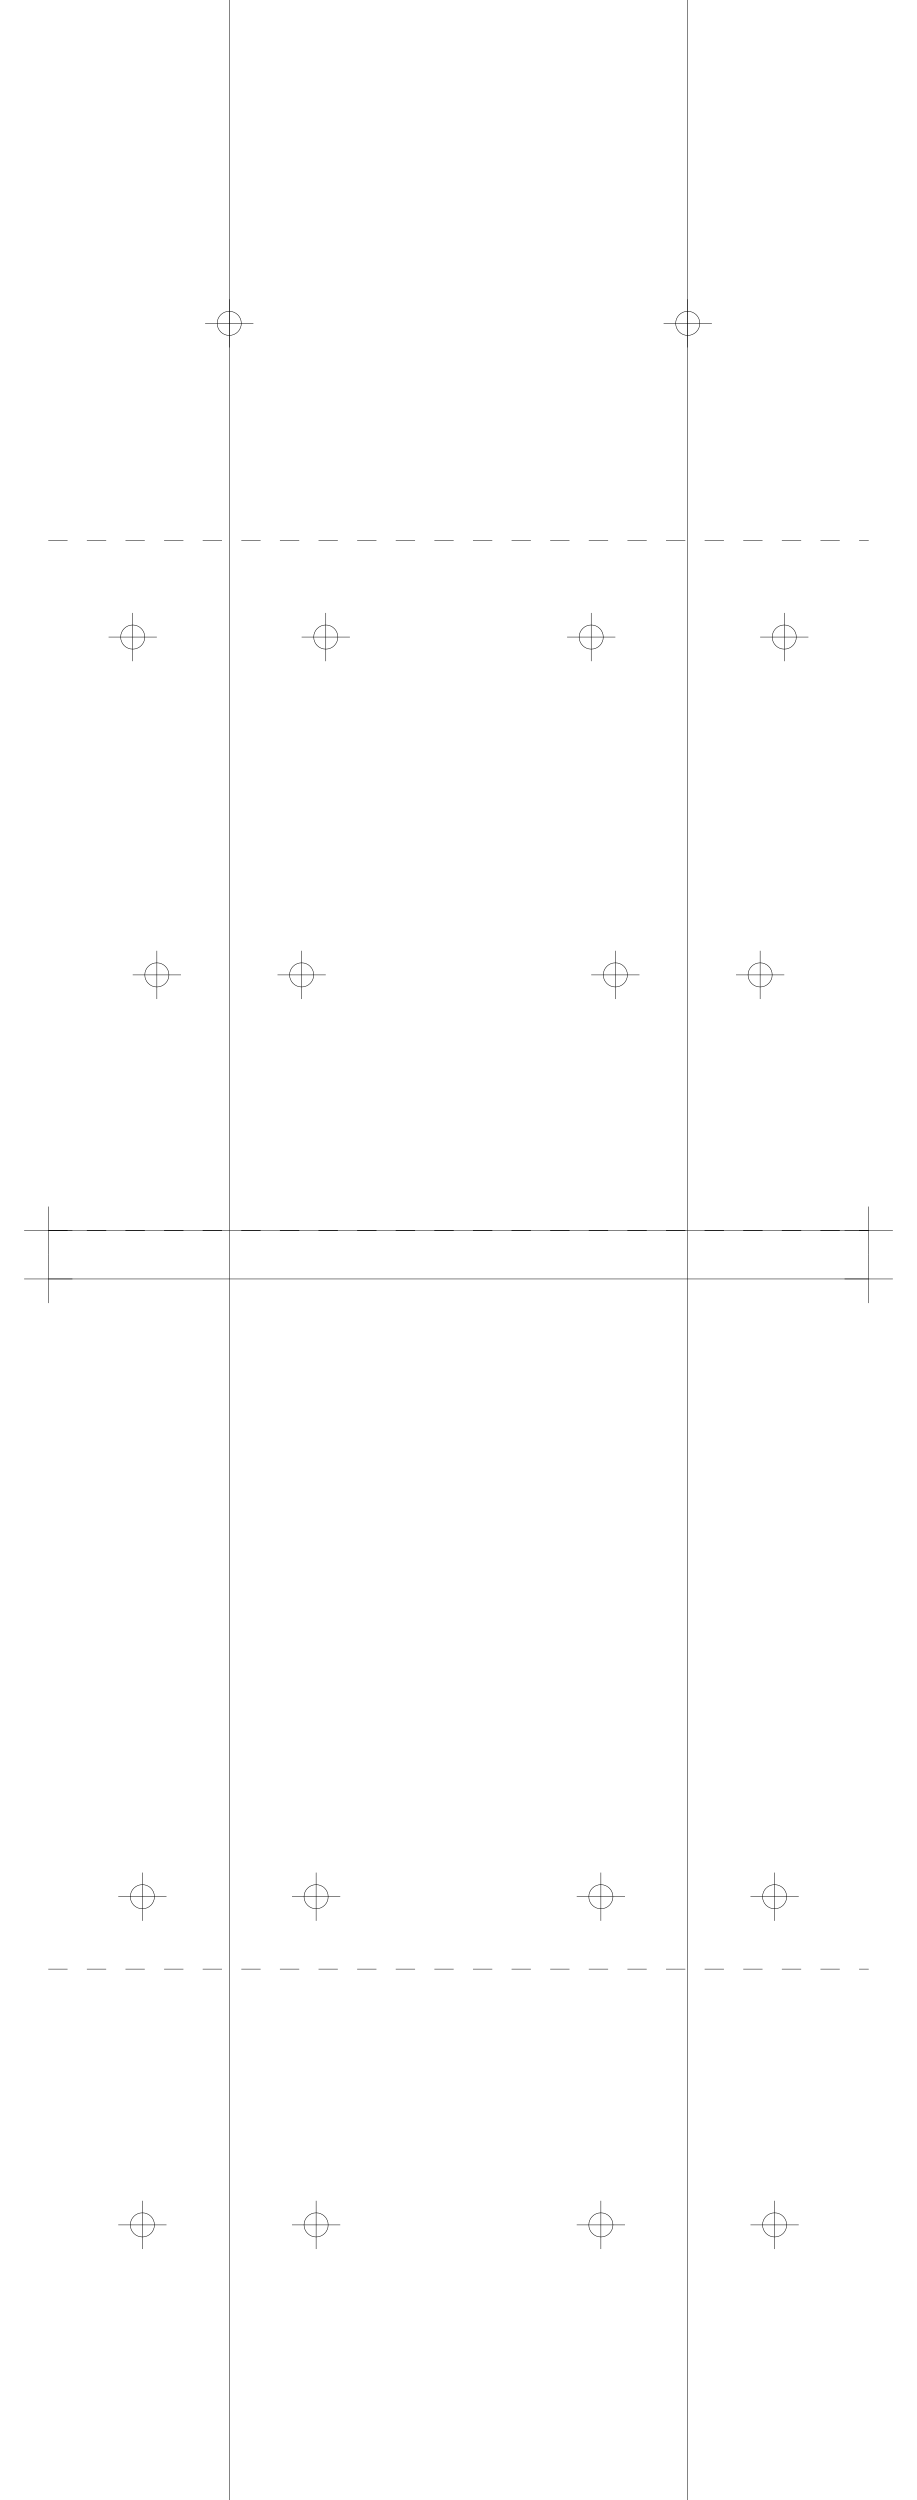
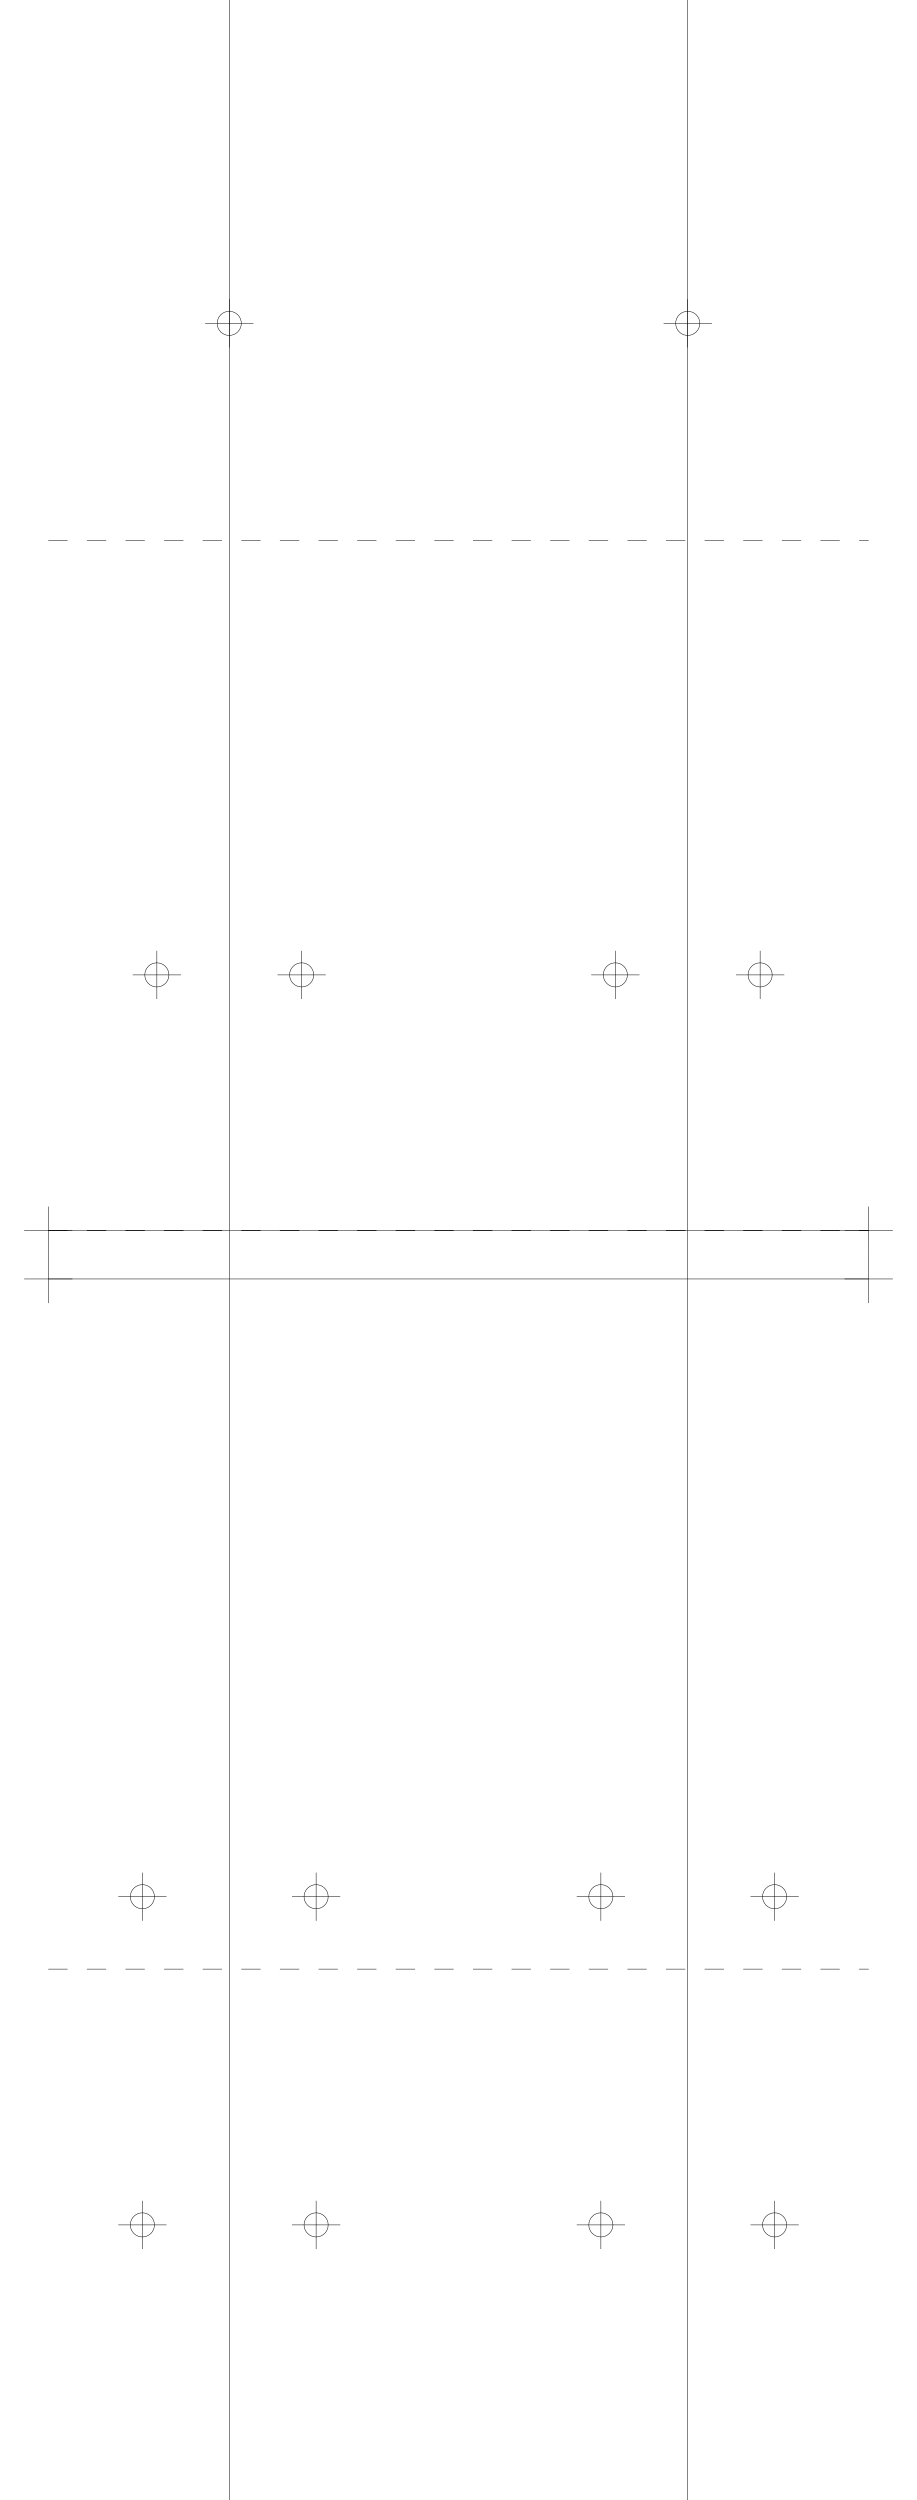
<svg xmlns="http://www.w3.org/2000/svg" version="1.2" width="190.0mm" height="518.0mm" viewBox="0 0 190.0 518.0">
  <line x1="47.5" y1="0.0" x2="47.5" y2="518.0" stroke="black" stroke-width="0.1" />
  <line x1="142.5" y1="0.0" x2="142.5" y2="518.0" stroke="black" stroke-width="0.1" />
  <line x1="10.0" y1="255.0" x2="180.0" y2="255.0" stroke="black" stroke-width="0.1" />
  <line x1="5.0" y1="255.0" x2="15.0" y2="255.0" stroke="black" stroke-width="0.1" />
  <line x1="10.0" y1="250.0" x2="10.0" y2="260.0" stroke="black" stroke-width="0.1" />
  <line x1="175.0" y1="255.0" x2="185.0" y2="255.0" stroke="black" stroke-width="0.1" />
  <line x1="180.0" y1="250.0" x2="180.0" y2="260.0" stroke="black" stroke-width="0.1" />
  <line x1="10.0" y1="265.0" x2="180.0" y2="265.0" stroke="black" stroke-width="0.1" />
  <line x1="5.0" y1="265.0" x2="15.0" y2="265.0" stroke="black" stroke-width="0.1" />
  <line x1="10.0" y1="260.0" x2="10.0" y2="270.0" stroke="black" stroke-width="0.1" />
  <line x1="175.0" y1="265.0" x2="185.0" y2="265.0" stroke="black" stroke-width="0.1" />
  <line x1="180.0" y1="260.0" x2="180.0" y2="270.0" stroke="black" stroke-width="0.1" />
  <line x1="10.0" y1="255.0" x2="180.0" y2="255.0" stroke="black" stroke-width="0.1" stroke-dasharray="4 4" />
  <line x1="10.0" y1="112.0" x2="180.0" y2="112.0" stroke="black" stroke-width="0.1" stroke-dasharray="4 4" />
  <circle cx="47.5" cy="67.0" r="2.5" fill="none" stroke="black" stroke-width="0.1" />
  <line x1="42.5" y1="67.0" x2="52.5" y2="67.0" stroke="black" stroke-width="0.1" />
  <line x1="47.5" y1="62.0" x2="47.5" y2="72.0" stroke="black" stroke-width="0.1" />
  <circle cx="142.5" cy="67.0" r="2.5" fill="none" stroke="black" stroke-width="0.1" />
  <line x1="137.5" y1="67.0" x2="147.5" y2="67.0" stroke="black" stroke-width="0.1" />
  <line x1="142.5" y1="62.0" x2="142.5" y2="72.0" stroke="black" stroke-width="0.1" />
-   <circle cx="67.5" cy="132.0" r="2.5" fill="none" stroke="black" stroke-width="0.1" />
-   <line x1="62.5" y1="132.0" x2="72.5" y2="132.0" stroke="black" stroke-width="0.1" />
-   <line x1="67.5" y1="127.0" x2="67.5" y2="137.0" stroke="black" stroke-width="0.1" />
-   <circle cx="162.5" cy="132.0" r="2.5" fill="none" stroke="black" stroke-width="0.1" />
-   <line x1="157.5" y1="132.0" x2="167.5" y2="132.0" stroke="black" stroke-width="0.1" />
-   <line x1="162.5" y1="127.0" x2="162.5" y2="137.0" stroke="black" stroke-width="0.1" />
-   <circle cx="27.5" cy="132.0" r="2.5" fill="none" stroke="black" stroke-width="0.1" />
-   <line x1="22.5" y1="132.0" x2="32.5" y2="132.0" stroke="black" stroke-width="0.1" />
-   <line x1="27.5" y1="127.0" x2="27.5" y2="137.0" stroke="black" stroke-width="0.1" />
-   <circle cx="122.5" cy="132.0" r="2.5" fill="none" stroke="black" stroke-width="0.1" />
-   <line x1="117.5" y1="132.0" x2="127.5" y2="132.0" stroke="black" stroke-width="0.1" />
-   <line x1="122.5" y1="127.0" x2="122.5" y2="137.0" stroke="black" stroke-width="0.1" />
  <circle cx="62.5" cy="202.0" r="2.5" fill="none" stroke="black" stroke-width="0.1" />
  <line x1="57.5" y1="202.0" x2="67.5" y2="202.0" stroke="black" stroke-width="0.1" />
  <line x1="62.5" y1="197.0" x2="62.5" y2="207.0" stroke="black" stroke-width="0.1" />
  <circle cx="157.5" cy="202.0" r="2.5" fill="none" stroke="black" stroke-width="0.1" />
  <line x1="152.5" y1="202.0" x2="162.5" y2="202.0" stroke="black" stroke-width="0.1" />
  <line x1="157.5" y1="197.0" x2="157.5" y2="207.0" stroke="black" stroke-width="0.1" />
  <circle cx="32.5" cy="202.0" r="2.5" fill="none" stroke="black" stroke-width="0.1" />
  <line x1="27.5" y1="202.0" x2="37.5" y2="202.0" stroke="black" stroke-width="0.1" />
  <line x1="32.5" y1="197.0" x2="32.5" y2="207.0" stroke="black" stroke-width="0.1" />
  <circle cx="127.5" cy="202.0" r="2.5" fill="none" stroke="black" stroke-width="0.1" />
  <line x1="122.5" y1="202.0" x2="132.5" y2="202.0" stroke="black" stroke-width="0.1" />
  <line x1="127.5" y1="197.0" x2="127.5" y2="207.0" stroke="black" stroke-width="0.1" />
  <line x1="10.0" y1="255.0" x2="180.0" y2="255.0" stroke="black" stroke-width="0.1" stroke-dasharray="4 4" />
  <line x1="10.0" y1="408.0" x2="180.0" y2="408.0" stroke="black" stroke-width="0.1" stroke-dasharray="4 4" />
  <circle cx="65.5" cy="393.0" r="2.5" fill="none" stroke="black" stroke-width="0.1" />
  <line x1="60.5" y1="393.0" x2="70.5" y2="393.0" stroke="black" stroke-width="0.1" />
  <line x1="65.5" y1="388.0" x2="65.5" y2="398.0" stroke="black" stroke-width="0.1" />
  <circle cx="160.5" cy="393.0" r="2.5" fill="none" stroke="black" stroke-width="0.1" />
  <line x1="155.5" y1="393.0" x2="165.5" y2="393.0" stroke="black" stroke-width="0.1" />
  <line x1="160.5" y1="388.0" x2="160.5" y2="398.0" stroke="black" stroke-width="0.1" />
  <circle cx="29.5" cy="393.0" r="2.5" fill="none" stroke="black" stroke-width="0.1" />
  <line x1="24.5" y1="393.0" x2="34.5" y2="393.0" stroke="black" stroke-width="0.1" />
  <line x1="29.5" y1="388.0" x2="29.5" y2="398.0" stroke="black" stroke-width="0.1" />
  <circle cx="124.5" cy="393.0" r="2.5" fill="none" stroke="black" stroke-width="0.1" />
  <line x1="119.5" y1="393.0" x2="129.5" y2="393.0" stroke="black" stroke-width="0.1" />
  <line x1="124.5" y1="388.0" x2="124.5" y2="398.0" stroke="black" stroke-width="0.1" />
  <circle cx="65.5" cy="461.0" r="2.5" fill="none" stroke="black" stroke-width="0.1" />
  <line x1="60.5" y1="461.0" x2="70.5" y2="461.0" stroke="black" stroke-width="0.1" />
  <line x1="65.5" y1="456.0" x2="65.5" y2="466.0" stroke="black" stroke-width="0.1" />
  <circle cx="160.5" cy="461.0" r="2.5" fill="none" stroke="black" stroke-width="0.1" />
  <line x1="155.5" y1="461.0" x2="165.5" y2="461.0" stroke="black" stroke-width="0.1" />
  <line x1="160.5" y1="456.0" x2="160.5" y2="466.0" stroke="black" stroke-width="0.1" />
  <circle cx="29.5" cy="461.0" r="2.5" fill="none" stroke="black" stroke-width="0.1" />
  <line x1="24.5" y1="461.0" x2="34.5" y2="461.0" stroke="black" stroke-width="0.1" />
  <line x1="29.5" y1="456.0" x2="29.5" y2="466.0" stroke="black" stroke-width="0.1" />
  <circle cx="124.5" cy="461.0" r="2.5" fill="none" stroke="black" stroke-width="0.1" />
  <line x1="119.5" y1="461.0" x2="129.5" y2="461.0" stroke="black" stroke-width="0.1" />
  <line x1="124.5" y1="456.0" x2="124.5" y2="466.0" stroke="black" stroke-width="0.1" />
</svg>
